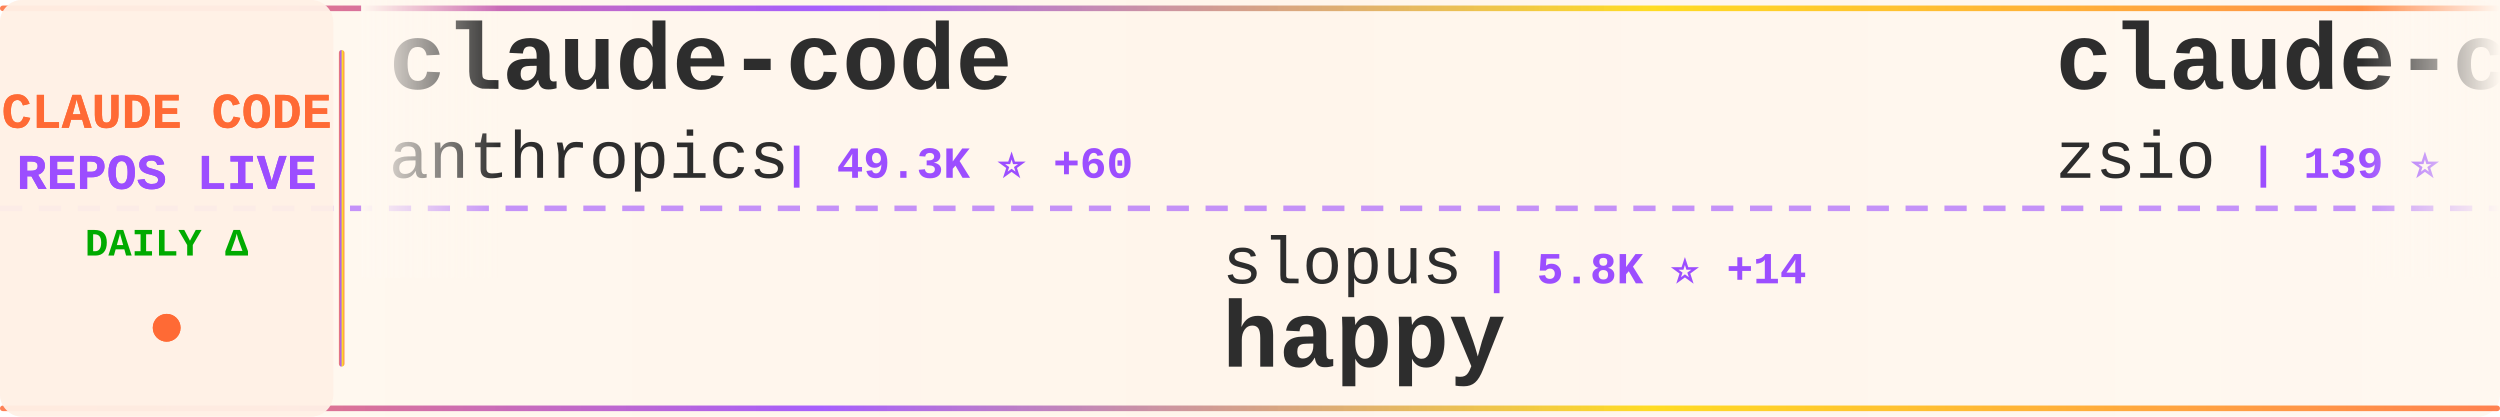
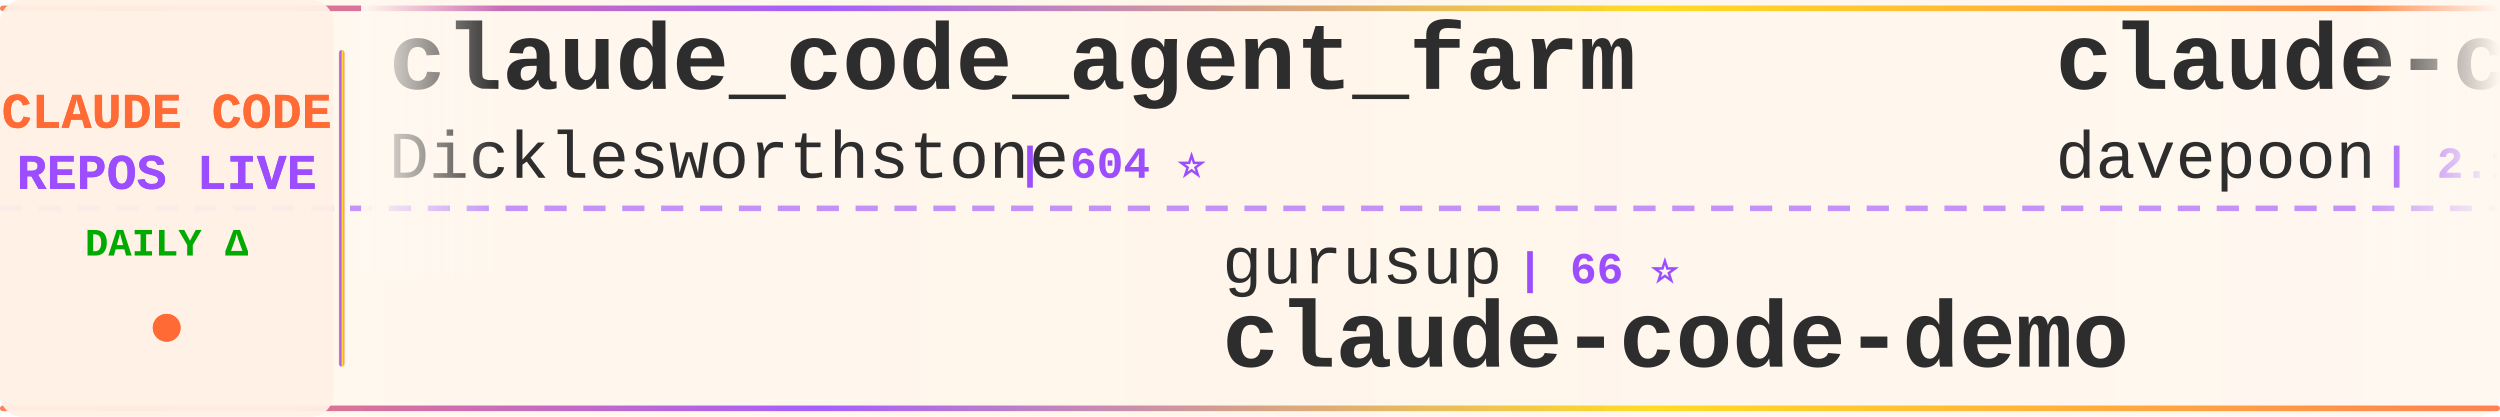
<svg xmlns="http://www.w3.org/2000/svg" width="900" height="150">
  <defs>
    <linearGradient id="tickerBg" x1="0%" y1="0%" x2="100%" y2="0%">
      <stop offset="0%" style="stop-color:#fff8f0;stop-opacity:0.98" />
      <stop offset="50%" style="stop-color:#fff5eb;stop-opacity:1" />
      <stop offset="100%" style="stop-color:#fff8f0;stop-opacity:0.98" />
    </linearGradient>
    <linearGradient id="borderGrad" x1="0%" y1="0%" x2="100%" y2="0%">
      <stop offset="0%" style="stop-color:#FF6B35;stop-opacity:0.85">
        <animate attributeName="stop-opacity" values="0.85;1;0.85" dur="2s" repeatCount="indefinite" />
      </stop>
      <stop offset="33%" style="stop-color:#9C4EFF;stop-opacity:0.9">
        <animate attributeName="stop-opacity" values="0.9;1;0.9" dur="2.2s" repeatCount="indefinite" />
      </stop>
      <stop offset="66%" style="stop-color:#FFD700;stop-opacity:0.85">
        <animate attributeName="stop-opacity" values="0.85;1;0.85" dur="1.8s" repeatCount="indefinite" />
      </stop>
      <stop offset="100%" style="stop-color:#FF6B35;stop-opacity:0.85">
        <animate attributeName="stop-opacity" values="0.85;1;0.85" dur="2s" repeatCount="indefinite" />
      </stop>
    </linearGradient>
    <filter id="textGlow">
      <feGaussianBlur stdDeviation="0.15" result="coloredBlur" />
      <feMerge>
        <feMergeNode in="coloredBlur" />
        <feMergeNode in="SourceGraphic" />
      </feMerge>
    </filter>
    <filter id="metricGlow">
      <feGaussianBlur stdDeviation="0.2" result="coloredBlur" />
      <feMerge>
        <feMergeNode in="coloredBlur" />
        <feMergeNode in="SourceGraphic" />
      </feMerge>
    </filter>
    <linearGradient id="leftFade" x1="0%" y1="0%" x2="100%" y2="0%">
      <stop offset="0%" style="stop-color:#fff8f0;stop-opacity:1" />
      <stop offset="100%" style="stop-color:#fff8f0;stop-opacity:0" />
    </linearGradient>
    <linearGradient id="rightFade" x1="0%" y1="0%" x2="100%" y2="0%">
      <stop offset="0%" style="stop-color:#fff8f0;stop-opacity:0" />
      <stop offset="100%" style="stop-color:#fff8f0;stop-opacity:1" />
    </linearGradient>
  </defs>
  <rect width="900" height="150" fill="url(#tickerBg)" rx="8" />
  <rect x="0" y="2" width="900" height="2" fill="url(#borderGrad)" rx="1" />
  <rect x="0" y="146" width="900" height="2" fill="url(#borderGrad)" rx="1" />
  <line x1="0" y1="75" x2="900" y2="75" stroke="#9C4EFF" stroke-width="2" stroke-dasharray="8 6" opacity="0.6" />
  <rect x="0" y="0" width="120" height="150" fill="#fff0e6" opacity="0.95" rx="8" />
  <text x="60" y="46" font-family="'Courier New', monospace" font-size="18" font-weight="bold" fill="#FF6B35" text-anchor="middle" filter="url(#textGlow)">
    CLAUDE CODE
  </text>
  <text x="60" y="68" font-family="'Courier New', monospace" font-size="18" font-weight="bold" fill="#9C4EFF" text-anchor="middle" filter="url(#textGlow)">
    REPOS LIVE
  </text>
  <text x="60" y="92" font-family="'Courier New', monospace" font-size="14" font-weight="bold" fill="#00aa00" text-anchor="middle">
    DAILY Δ
  </text>
  <circle cx="60" cy="118" r="5" fill="#FF6B35" filter="url(#metricGlow)">
    <animate attributeName="r" values="4;6;4" dur="1.5s" repeatCount="indefinite" />
    <animate attributeName="opacity" values="0.6;1;0.6" dur="1.5s" repeatCount="indefinite" />
  </circle>
  <rect x="122" y="18" width="2" height="114" fill="url(#borderGrad)" rx="1" />
  <clipPath id="tickerClip">
    <rect x="130" y="0" width="770" height="150" />
  </clipPath>
  <g clip-path="url(#tickerClip)">
    <g id="tickerItems">
      <animateTransform attributeName="transform" attributeType="XML" type="translate" from="0 0" to="-3000 0" dur="54s" repeatCount="indefinite" />
      <g transform="translate(0, 0)">
-         <text x="140" y="32" font-family="'Courier New', monospace" font-size="34" font-weight="bold" fill="#2d2d2d">claude-code</text>
-         <text x="140" y="64" font-family="'Courier New', monospace" font-size="24" font-weight="normal" fill="#2d2d2d" opacity="1.0">anthropics</text>
-         <text x="282" y="64" font-family="'Courier New', monospace" font-size="16" font-weight="bold" fill="#9C4EFF"> | 49.3K ⭐ +60</text>
+         <text x="140" y="32" font-family="'Courier New', monospace" font-size="34" font-weight="bold" fill="#2d2d2d">claude_code_agent_farm</text>
+         <text x="140" y="64" font-family="'Courier New', monospace" font-size="24" font-weight="normal" fill="#2d2d2d" opacity="1.0">Dicklesworthstone</text>
+         <text x="366" y="64" font-family="'Courier New', monospace" font-size="16" font-weight="bold" fill="#9C4EFF"> | 604 ⭐</text>
      </g>
      <g transform="translate(300, 0)">
-         <text x="140" y="102" font-family="'Courier New', monospace" font-size="24" font-weight="normal" fill="#2d2d2d" opacity="1.0">slopus</text>
-         <text x="234" y="102" font-family="'Courier New', monospace" font-size="16" font-weight="bold" fill="#9C4EFF"> | 5.8K ⭐ +14</text>
-         <text x="140" y="132" font-family="'Courier New', monospace" font-size="34" font-weight="bold" fill="#2d2d2d">happy</text>
-       </g>
-       <g transform="translate(600, 0)">
-         <text x="140" y="32" font-family="'Courier New', monospace" font-size="34" font-weight="bold" fill="#2d2d2d">claude-code-hub</text>
-         <text x="140" y="64" font-family="'Courier New', monospace" font-size="24" font-weight="normal" fill="#2d2d2d" opacity="1.0">zsio</text>
-         <text x="210" y="64" font-family="'Courier New', monospace" font-size="16" font-weight="bold" fill="#9C4EFF"> | 139 ⭐</text>
-       </g>
-       <g transform="translate(900, 0)">
-         <text x="140" y="102" font-family="'Courier New', monospace" font-size="24" font-weight="normal" fill="#2d2d2d" opacity="1.0">9j</text>
-         <text x="186" y="102" font-family="'Courier New', monospace" font-size="16" font-weight="bold" fill="#9C4EFF"> | 419 ⭐</text>
-         <text x="140" y="132" font-family="'Courier New', monospace" font-size="34" font-weight="bold" fill="#2d2d2d">claude-code-mux</text>
-       </g>
-       <g transform="translate(1200, 0)">
-         <text x="140" y="32" font-family="'Courier New', monospace" font-size="34" font-weight="bold" fill="#2d2d2d">claude-agents</text>
-         <text x="140" y="64" font-family="'Courier New', monospace" font-size="24" font-weight="normal" fill="#2d2d2d" opacity="1.0">iannuttall</text>
-         <text x="282" y="64" font-family="'Courier New', monospace" font-size="16" font-weight="bold" fill="#9C4EFF"> | 1.9K ⭐ +2</text>
-       </g>
-       <g transform="translate(1500, 0)">
-         <text x="140" y="102" font-family="'Courier New', monospace" font-size="24" font-weight="normal" fill="#2d2d2d" opacity="1.0">musistudio</text>
-         <text x="282" y="102" font-family="'Courier New', monospace" font-size="16" font-weight="bold" fill="#9C4EFF"> | 24.2K ⭐ +8</text>
-         <text x="140" y="132" font-family="'Courier New', monospace" font-size="34" font-weight="bold" fill="#2d2d2d">claude-code-router</text>
-       </g>
-       <g transform="translate(1800, 0)">
-         <text x="140" y="32" font-family="'Courier New', monospace" font-size="34" font-weight="bold" fill="#2d2d2d">Claudable</text>
-         <text x="140" y="64" font-family="'Courier New', monospace" font-size="24" font-weight="normal" fill="#2d2d2d" opacity="1.0">opactorai</text>
-         <text x="270" y="64" font-family="'Courier New', monospace" font-size="16" font-weight="bold" fill="#9C4EFF"> | 3.5K ⭐ +1</text>
-       </g>
-       <g transform="translate(2100, 0)">
        <text x="140" y="102" font-family="'Courier New', monospace" font-size="24" font-weight="normal" fill="#2d2d2d" opacity="1.0">gurusup</text>
        <text x="246" y="102" font-family="'Courier New', monospace" font-size="16" font-weight="bold" fill="#9C4EFF"> | 66 ⭐</text>
        <text x="140" y="132" font-family="'Courier New', monospace" font-size="34" font-weight="bold" fill="#2d2d2d">claude-code-demo</text>
      </g>
+       <g transform="translate(600, 0)">
+         <text x="140" y="32" font-family="'Courier New', monospace" font-size="34" font-weight="bold" fill="#2d2d2d">claude-code-subagents-co...</text>
+         <text x="140" y="64" font-family="'Courier New', monospace" font-size="24" font-weight="normal" fill="#2d2d2d" opacity="1.0">davepoon</text>
+         <text x="258" y="64" font-family="'Courier New', monospace" font-size="16" font-weight="bold" fill="#9C4EFF"> | 2.1K ⭐ +2</text>
+       </g>
+       <g transform="translate(900, 0)">
+         <text x="140" y="102" font-family="'Courier New', monospace" font-size="24" font-weight="normal" fill="#2d2d2d" opacity="1.0">stretchcloud</text>
+         <text x="306" y="102" font-family="'Courier New', monospace" font-size="16" font-weight="bold" fill="#9C4EFF"> | 714 ⭐</text>
+         <text x="140" y="132" font-family="'Courier New', monospace" font-size="34" font-weight="bold" fill="#2d2d2d">claude-code-unified-agen...</text>
+       </g>
+       <g transform="translate(1200, 0)">
+         <text x="140" y="32" font-family="'Courier New', monospace" font-size="34" font-weight="bold" fill="#2d2d2d">awesome-claude-code-suba...</text>
+         <text x="140" y="64" font-family="'Courier New', monospace" font-size="24" font-weight="normal" fill="#2d2d2d" opacity="1.0">VoltAgent</text>
+         <text x="270" y="64" font-family="'Courier New', monospace" font-size="16" font-weight="bold" fill="#9C4EFF"> | 6.5K ⭐ +9</text>
+       </g>
+       <g transform="translate(1500, 0)">
+         <text x="140" y="102" font-family="'Courier New', monospace" font-size="24" font-weight="normal" fill="#2d2d2d" opacity="1.0">steipete</text>
+         <text x="258" y="102" font-family="'Courier New', monospace" font-size="16" font-weight="bold" fill="#9C4EFF"> | 970 ⭐ +1</text>
+         <text x="140" y="132" font-family="'Courier New', monospace" font-size="34" font-weight="bold" fill="#2d2d2d">claude-code-mcp</text>
+       </g>
+       <g transform="translate(1800, 0)">
+         <text x="140" y="32" font-family="'Courier New', monospace" font-size="34" font-weight="bold" fill="#2d2d2d">mcp-shrimp-task-manager</text>
+         <text x="140" y="64" font-family="'Courier New', monospace" font-size="24" font-weight="normal" fill="#2d2d2d" opacity="1.0">cjo4m06</text>
+         <text x="246" y="64" font-family="'Courier New', monospace" font-size="16" font-weight="bold" fill="#9C4EFF"> | 1.9K ⭐</text>
+       </g>
+       <g transform="translate(2100, 0)">
+         <text x="140" y="102" font-family="'Courier New', monospace" font-size="24" font-weight="normal" fill="#2d2d2d" opacity="1.0">anthropics</text>
+         <text x="282" y="102" font-family="'Courier New', monospace" font-size="16" font-weight="bold" fill="#9C4EFF"> | 2.8K ⭐ +1</text>
+         <text x="140" y="132" font-family="'Courier New', monospace" font-size="34" font-weight="bold" fill="#2d2d2d">claude-code-security-rev...</text>
+       </g>
      <g transform="translate(2400, 0)">
-         <text x="140" y="32" font-family="'Courier New', monospace" font-size="34" font-weight="bold" fill="#2d2d2d">serena</text>
-         <text x="140" y="64" font-family="'Courier New', monospace" font-size="24" font-weight="normal" fill="#2d2d2d" opacity="1.0">oraios</text>
-         <text x="234" y="64" font-family="'Courier New', monospace" font-size="16" font-weight="bold" fill="#9C4EFF"> | 17.8K ⭐ +7</text>
+         <text x="140" y="32" font-family="'Courier New', monospace" font-size="34" font-weight="bold" fill="#2d2d2d">claude-code-settings</text>
+         <text x="140" y="64" font-family="'Courier New', monospace" font-size="24" font-weight="normal" fill="#2d2d2d" opacity="1.0">feiskyer</text>
+         <text x="258" y="64" font-family="'Courier New', monospace" font-size="16" font-weight="bold" fill="#9C4EFF"> | 973 ⭐</text>
      </g>
      <g transform="translate(2700, 0)">
-         <text x="140" y="102" font-family="'Courier New', monospace" font-size="24" font-weight="normal" fill="#2d2d2d" opacity="1.0">1rgs</text>
-         <text x="210" y="102" font-family="'Courier New', monospace" font-size="16" font-weight="bold" fill="#9C4EFF"> | 2.7K ⭐ +2</text>
-         <text x="140" y="132" font-family="'Courier New', monospace" font-size="34" font-weight="bold" fill="#2d2d2d">claude-code-proxy</text>
+         <text x="140" y="102" font-family="'Courier New', monospace" font-size="24" font-weight="normal" fill="#2d2d2d" opacity="1.0">opactorai</text>
+         <text x="270" y="102" font-family="'Courier New', monospace" font-size="16" font-weight="bold" fill="#9C4EFF"> | 3.5K ⭐ +2</text>
+         <text x="140" y="132" font-family="'Courier New', monospace" font-size="34" font-weight="bold" fill="#2d2d2d">Claudable</text>
      </g>
      <g transform="translate(3000, 0)">
-         <text x="140" y="32" font-family="'Courier New', monospace" font-size="34" font-weight="bold" fill="#2d2d2d">claude-code</text>
-         <text x="140" y="64" font-family="'Courier New', monospace" font-size="24" font-weight="normal" fill="#2d2d2d" opacity="1.0">anthropics</text>
-         <text x="282" y="64" font-family="'Courier New', monospace" font-size="16" font-weight="bold" fill="#9C4EFF"> | 49.3K ⭐ +60</text>
+         <text x="140" y="32" font-family="'Courier New', monospace" font-size="34" font-weight="bold" fill="#2d2d2d">claude_code_agent_farm</text>
+         <text x="140" y="64" font-family="'Courier New', monospace" font-size="24" font-weight="normal" fill="#2d2d2d" opacity="1.0">Dicklesworthstone</text>
+         <text x="366" y="64" font-family="'Courier New', monospace" font-size="16" font-weight="bold" fill="#9C4EFF"> | 604 ⭐</text>
      </g>
      <g transform="translate(3300, 0)">
-         <text x="140" y="102" font-family="'Courier New', monospace" font-size="24" font-weight="normal" fill="#2d2d2d" opacity="1.0">slopus</text>
-         <text x="234" y="102" font-family="'Courier New', monospace" font-size="16" font-weight="bold" fill="#9C4EFF"> | 5.8K ⭐ +14</text>
-         <text x="140" y="132" font-family="'Courier New', monospace" font-size="34" font-weight="bold" fill="#2d2d2d">happy</text>
+         <text x="140" y="102" font-family="'Courier New', monospace" font-size="24" font-weight="normal" fill="#2d2d2d" opacity="1.0">gurusup</text>
+         <text x="246" y="102" font-family="'Courier New', monospace" font-size="16" font-weight="bold" fill="#9C4EFF"> | 66 ⭐</text>
+         <text x="140" y="132" font-family="'Courier New', monospace" font-size="34" font-weight="bold" fill="#2d2d2d">claude-code-demo</text>
      </g>
      <g transform="translate(3600, 0)">
-         <text x="140" y="32" font-family="'Courier New', monospace" font-size="34" font-weight="bold" fill="#2d2d2d">claude-code-hub</text>
-         <text x="140" y="64" font-family="'Courier New', monospace" font-size="24" font-weight="normal" fill="#2d2d2d" opacity="1.0">zsio</text>
-         <text x="210" y="64" font-family="'Courier New', monospace" font-size="16" font-weight="bold" fill="#9C4EFF"> | 139 ⭐</text>
+         <text x="140" y="32" font-family="'Courier New', monospace" font-size="34" font-weight="bold" fill="#2d2d2d">claude-code-subagents-co...</text>
+         <text x="140" y="64" font-family="'Courier New', monospace" font-size="24" font-weight="normal" fill="#2d2d2d" opacity="1.0">davepoon</text>
+         <text x="258" y="64" font-family="'Courier New', monospace" font-size="16" font-weight="bold" fill="#9C4EFF"> | 2.1K ⭐ +2</text>
      </g>
      <g transform="translate(3900, 0)">
-         <text x="140" y="102" font-family="'Courier New', monospace" font-size="24" font-weight="normal" fill="#2d2d2d" opacity="1.0">9j</text>
-         <text x="186" y="102" font-family="'Courier New', monospace" font-size="16" font-weight="bold" fill="#9C4EFF"> | 419 ⭐</text>
-         <text x="140" y="132" font-family="'Courier New', monospace" font-size="34" font-weight="bold" fill="#2d2d2d">claude-code-mux</text>
+         <text x="140" y="102" font-family="'Courier New', monospace" font-size="24" font-weight="normal" fill="#2d2d2d" opacity="1.0">stretchcloud</text>
+         <text x="306" y="102" font-family="'Courier New', monospace" font-size="16" font-weight="bold" fill="#9C4EFF"> | 714 ⭐</text>
+         <text x="140" y="132" font-family="'Courier New', monospace" font-size="34" font-weight="bold" fill="#2d2d2d">claude-code-unified-agen...</text>
      </g>
    </g>
  </g>
  <rect x="130" y="0" width="50" height="100" fill="url(#leftFade)" />
  <rect x="850" y="0" width="50" height="100" fill="url(#rightFade)" />
</svg>
